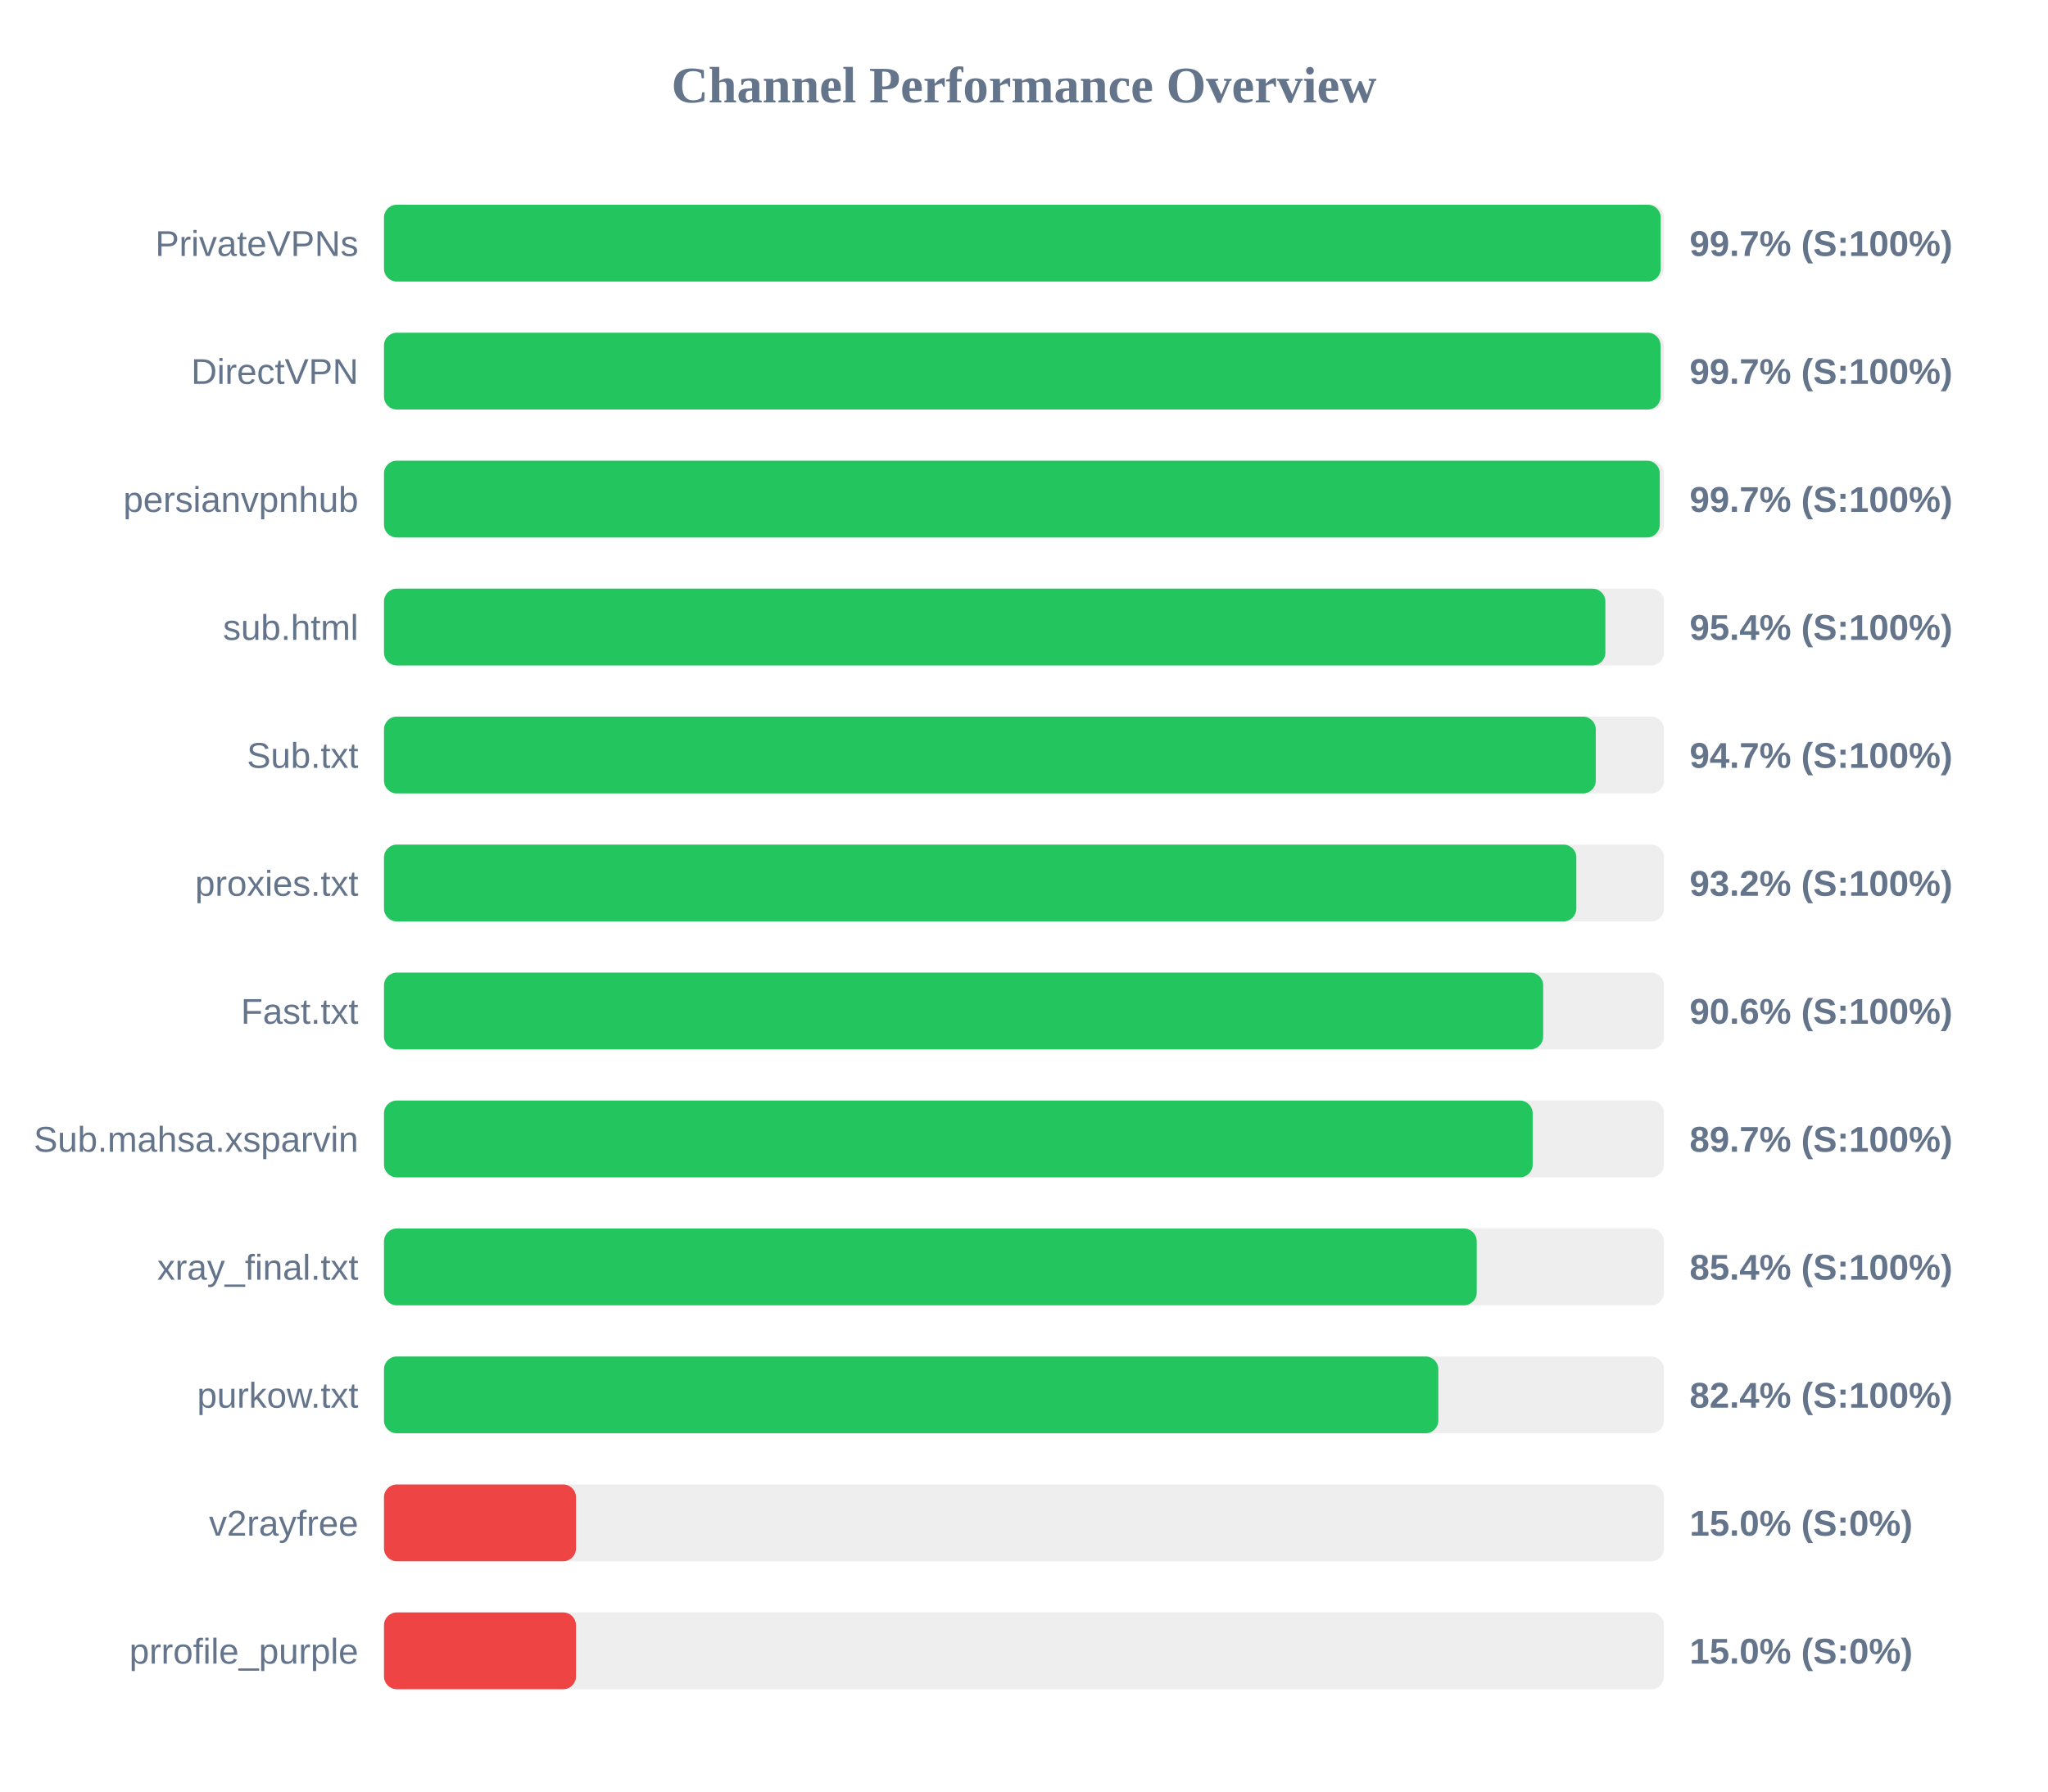
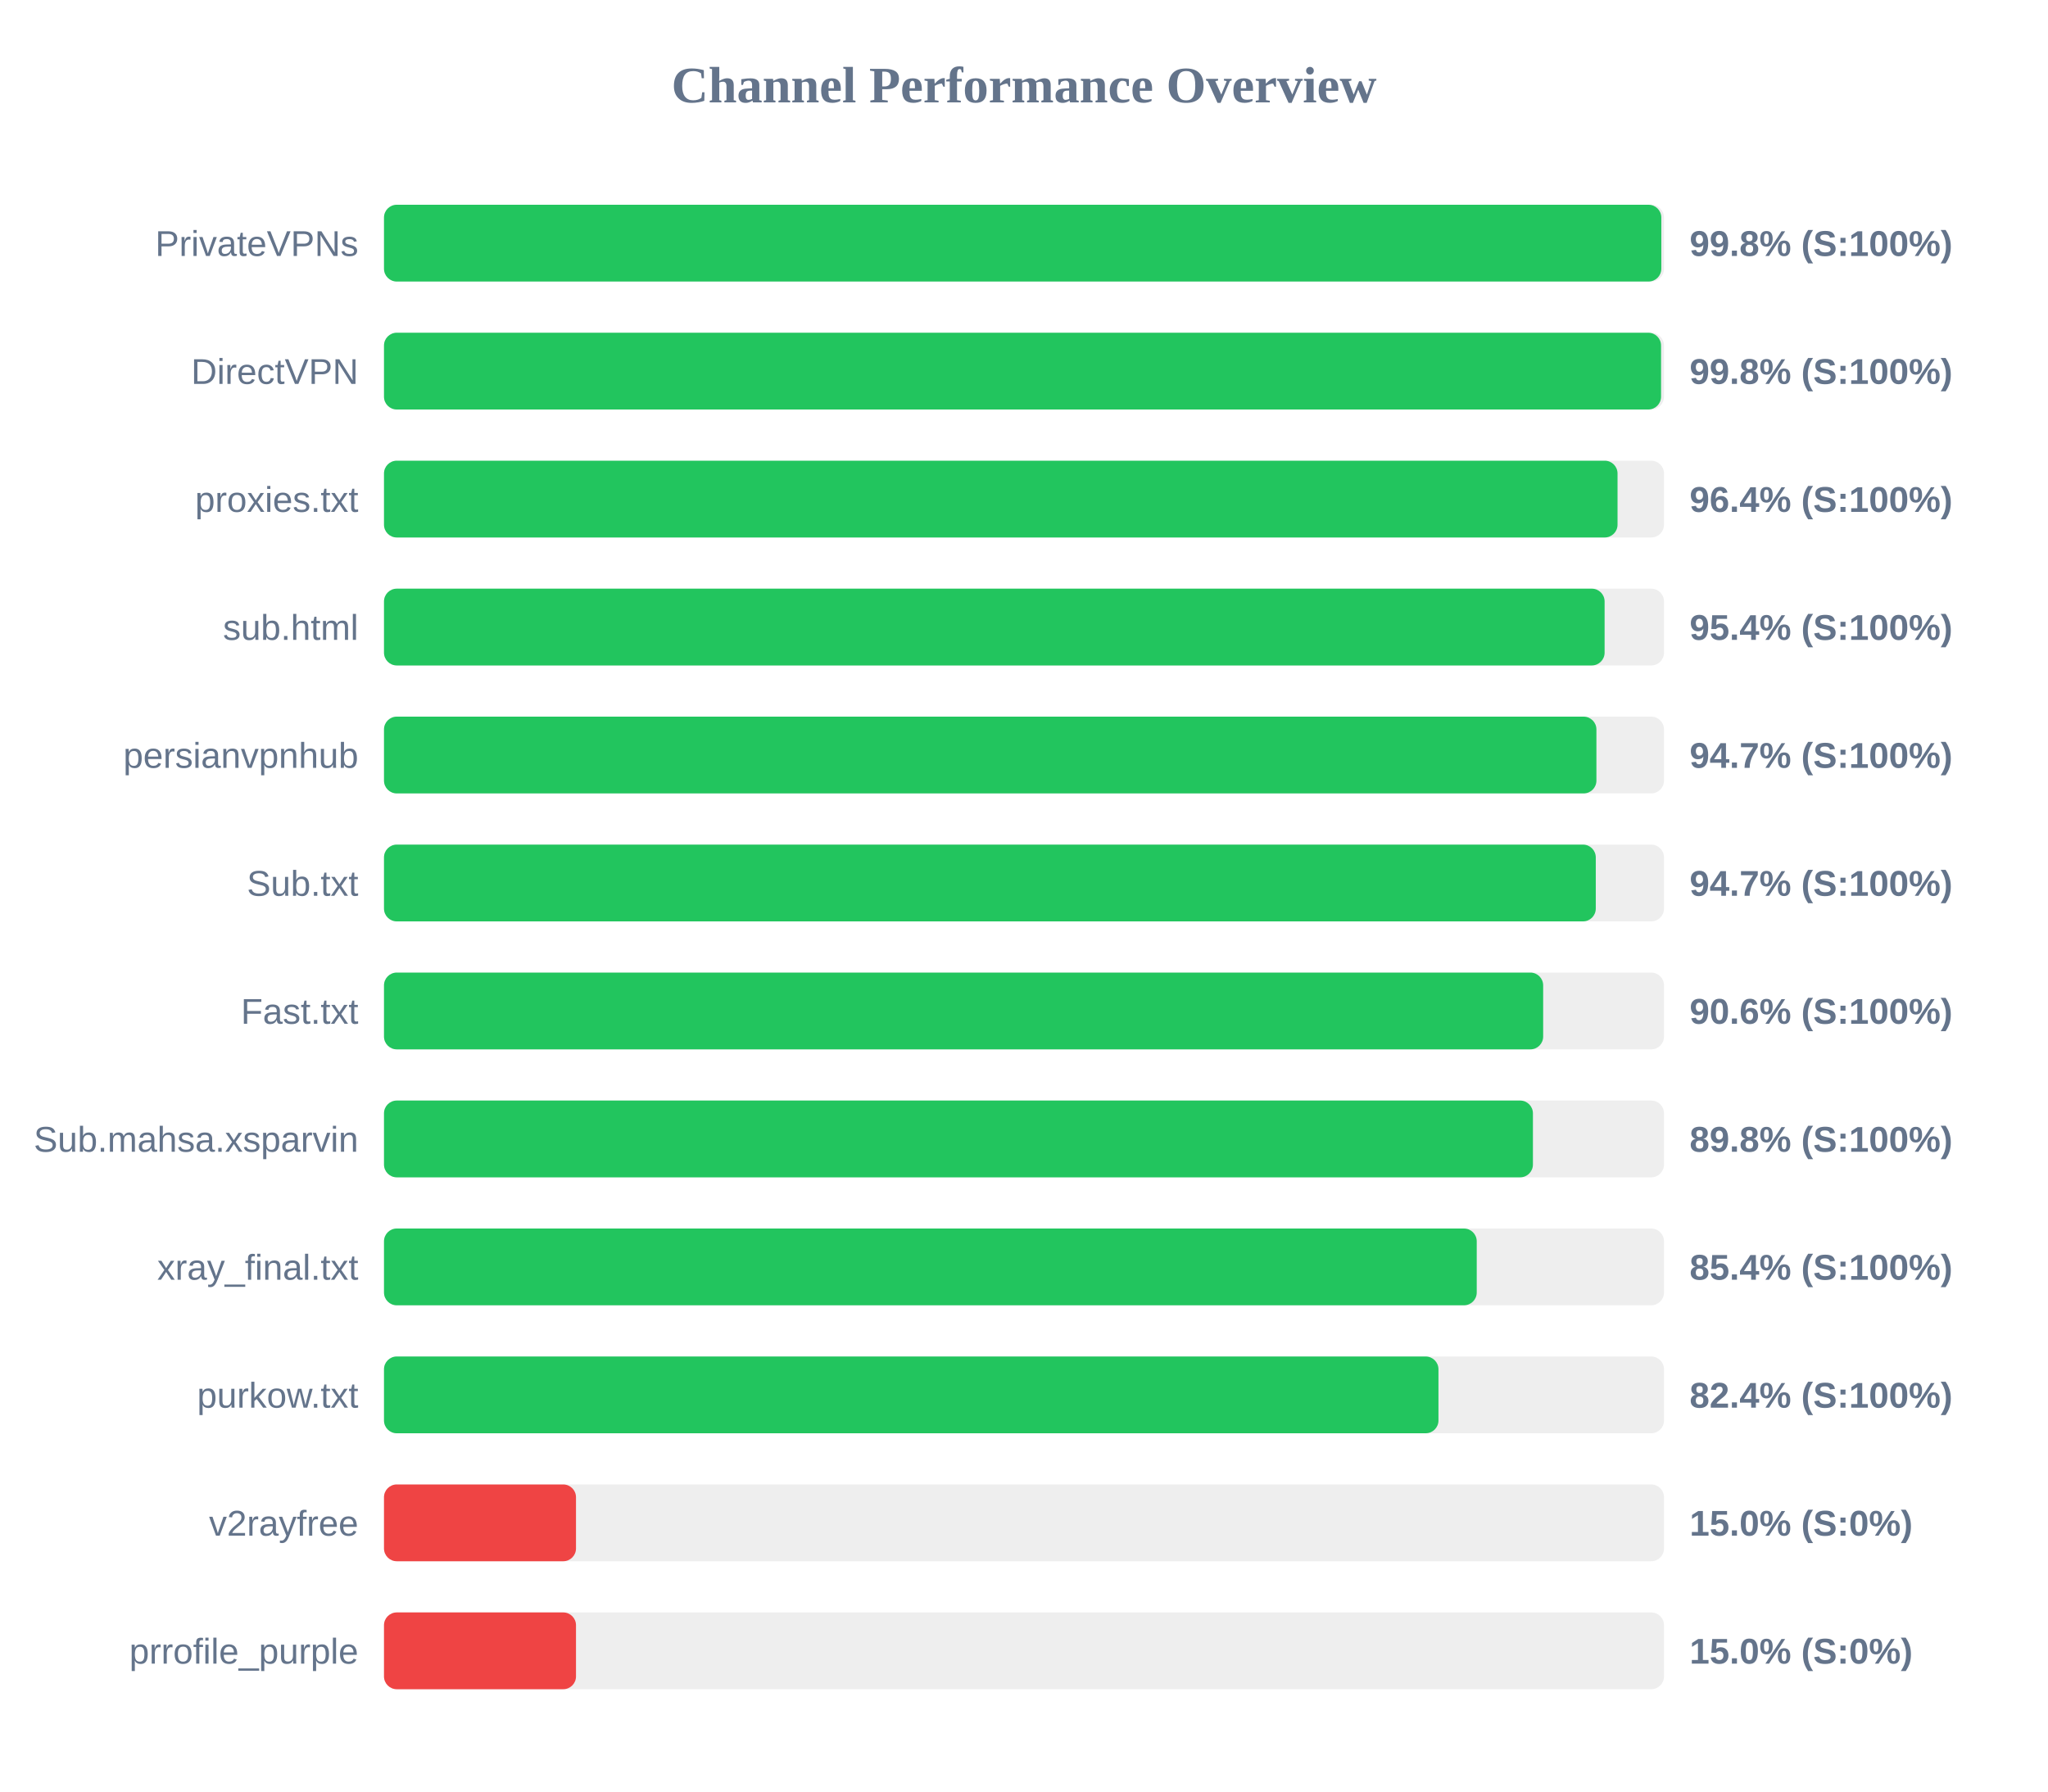
<svg xmlns="http://www.w3.org/2000/svg" width="800" height="700" version="1.1">
  <style>
        .row { font: 14px Arial; fill: #64748b; }
        .score { font: bold 14px Arial; fill: #64748b; }
    </style>
  <text x="400" y="40" text-anchor="middle" font-size="20px" font-weight="bold" fill="#64748b">Channel Performance Overview</text>
  <rect x="150" y="80" width="500" height="30" fill="#eee" rx="5" />
-   <rect x="150" y="80" width="498.7" height="30" fill="#22c55e" rx="5" />
+   <rect x="150" y="80" width="498.95" height="30" fill="#22c55e" rx="5" />
  <text x="140" y="100" text-anchor="end" class="row">PrivateVPNs</text>
-   <text x="660" y="100" text-anchor="start" class="score">99.7% (S:100%)</text>
+   <text x="660" y="100" text-anchor="start" class="score">99.8% (S:100%)</text>
  <rect x="150" y="130" width="500" height="30" fill="#eee" rx="5" />
-   <rect x="150" y="130" width="498.65" height="30" fill="#22c55e" rx="5" />
+   <rect x="150" y="130" width="498.85" height="30" fill="#22c55e" rx="5" />
  <text x="140" y="150" text-anchor="end" class="row">DirectVPN</text>
-   <text x="660" y="150" text-anchor="start" class="score">99.7% (S:100%)</text>
+   <text x="660" y="150" text-anchor="start" class="score">99.8% (S:100%)</text>
  <rect x="150" y="180" width="500" height="30" fill="#eee" rx="5" />
-   <rect x="150" y="180" width="498.35" height="30" fill="#22c55e" rx="5" />
-   <text x="140" y="200" text-anchor="end" class="row">persianvpnhub</text>
-   <text x="660" y="200" text-anchor="start" class="score">99.7% (S:100%)</text>
+   <rect x="150" y="180" width="481.85" height="30" fill="#22c55e" rx="5" />
+   <text x="140" y="200" text-anchor="end" class="row">proxies.txt</text>
+   <text x="660" y="200" text-anchor="start" class="score">96.4% (S:100%)</text>
  <rect x="150" y="230" width="500" height="30" fill="#eee" rx="5" />
-   <rect x="150" y="230" width="477.1" height="30" fill="#22c55e" rx="5" />
+   <rect x="150" y="230" width="476.8" height="30" fill="#22c55e" rx="5" />
  <text x="140" y="250" text-anchor="end" class="row">sub.html</text>
  <text x="660" y="250" text-anchor="start" class="score">95.4% (S:100%)</text>
  <rect x="150" y="280" width="500" height="30" fill="#eee" rx="5" />
-   <rect x="150" y="280" width="473.35" height="30" fill="#22c55e" rx="5" />
-   <text x="140" y="300" text-anchor="end" class="row">Sub.txt</text>
+   <rect x="150" y="280" width="473.6" height="30" fill="#22c55e" rx="5" />
+   <text x="140" y="300" text-anchor="end" class="row">persianvpnhub</text>
  <text x="660" y="300" text-anchor="start" class="score">94.7% (S:100%)</text>
  <rect x="150" y="330" width="500" height="30" fill="#eee" rx="5" />
-   <rect x="150" y="330" width="465.75" height="30" fill="#22c55e" rx="5" />
-   <text x="140" y="350" text-anchor="end" class="row">proxies.txt</text>
-   <text x="660" y="350" text-anchor="start" class="score">93.2% (S:100%)</text>
+   <rect x="150" y="330" width="473.35" height="30" fill="#22c55e" rx="5" />
+   <text x="140" y="350" text-anchor="end" class="row">Sub.txt</text>
+   <text x="660" y="350" text-anchor="start" class="score">94.7% (S:100%)</text>
  <rect x="150" y="380" width="500" height="30" fill="#eee" rx="5" />
  <rect x="150" y="380" width="452.8" height="30" fill="#22c55e" rx="5" />
  <text x="140" y="400" text-anchor="end" class="row">Fast.txt</text>
  <text x="660" y="400" text-anchor="start" class="score">90.6% (S:100%)</text>
  <rect x="150" y="430" width="500" height="30" fill="#eee" rx="5" />
-   <rect x="150" y="430" width="448.7" height="30" fill="#22c55e" rx="5" />
+   <rect x="150" y="430" width="448.8" height="30" fill="#22c55e" rx="5" />
  <text x="140" y="450" text-anchor="end" class="row">Sub.mahsa.xsparvin</text>
-   <text x="660" y="450" text-anchor="start" class="score">89.7% (S:100%)</text>
+   <text x="660" y="450" text-anchor="start" class="score">89.8% (S:100%)</text>
  <rect x="150" y="480" width="500" height="30" fill="#eee" rx="5" />
  <rect x="150" y="480" width="426.85" height="30" fill="#22c55e" rx="5" />
  <text x="140" y="500" text-anchor="end" class="row">xray_final.txt</text>
  <text x="660" y="500" text-anchor="start" class="score">85.4% (S:100%)</text>
  <rect x="150" y="530" width="500" height="30" fill="#eee" rx="5" />
-   <rect x="150" y="530" width="411.85" height="30" fill="#22c55e" rx="5" />
+   <rect x="150" y="530" width="411.9" height="30" fill="#22c55e" rx="5" />
  <text x="140" y="550" text-anchor="end" class="row">purkow.txt</text>
  <text x="660" y="550" text-anchor="start" class="score">82.4% (S:100%)</text>
  <rect x="150" y="580" width="500" height="30" fill="#eee" rx="5" />
  <rect x="150" y="580" width="75.0" height="30" fill="#ef4444" rx="5" />
  <text x="140" y="600" text-anchor="end" class="row">v2rayfree</text>
  <text x="660" y="600" text-anchor="start" class="score">15.0% (S:0%)</text>
  <rect x="150" y="630" width="500" height="30" fill="#eee" rx="5" />
  <rect x="150" y="630" width="75.0" height="30" fill="#ef4444" rx="5" />
  <text x="140" y="650" text-anchor="end" class="row">prrofile_purple</text>
  <text x="660" y="650" text-anchor="start" class="score">15.0% (S:0%)</text>
</svg>
